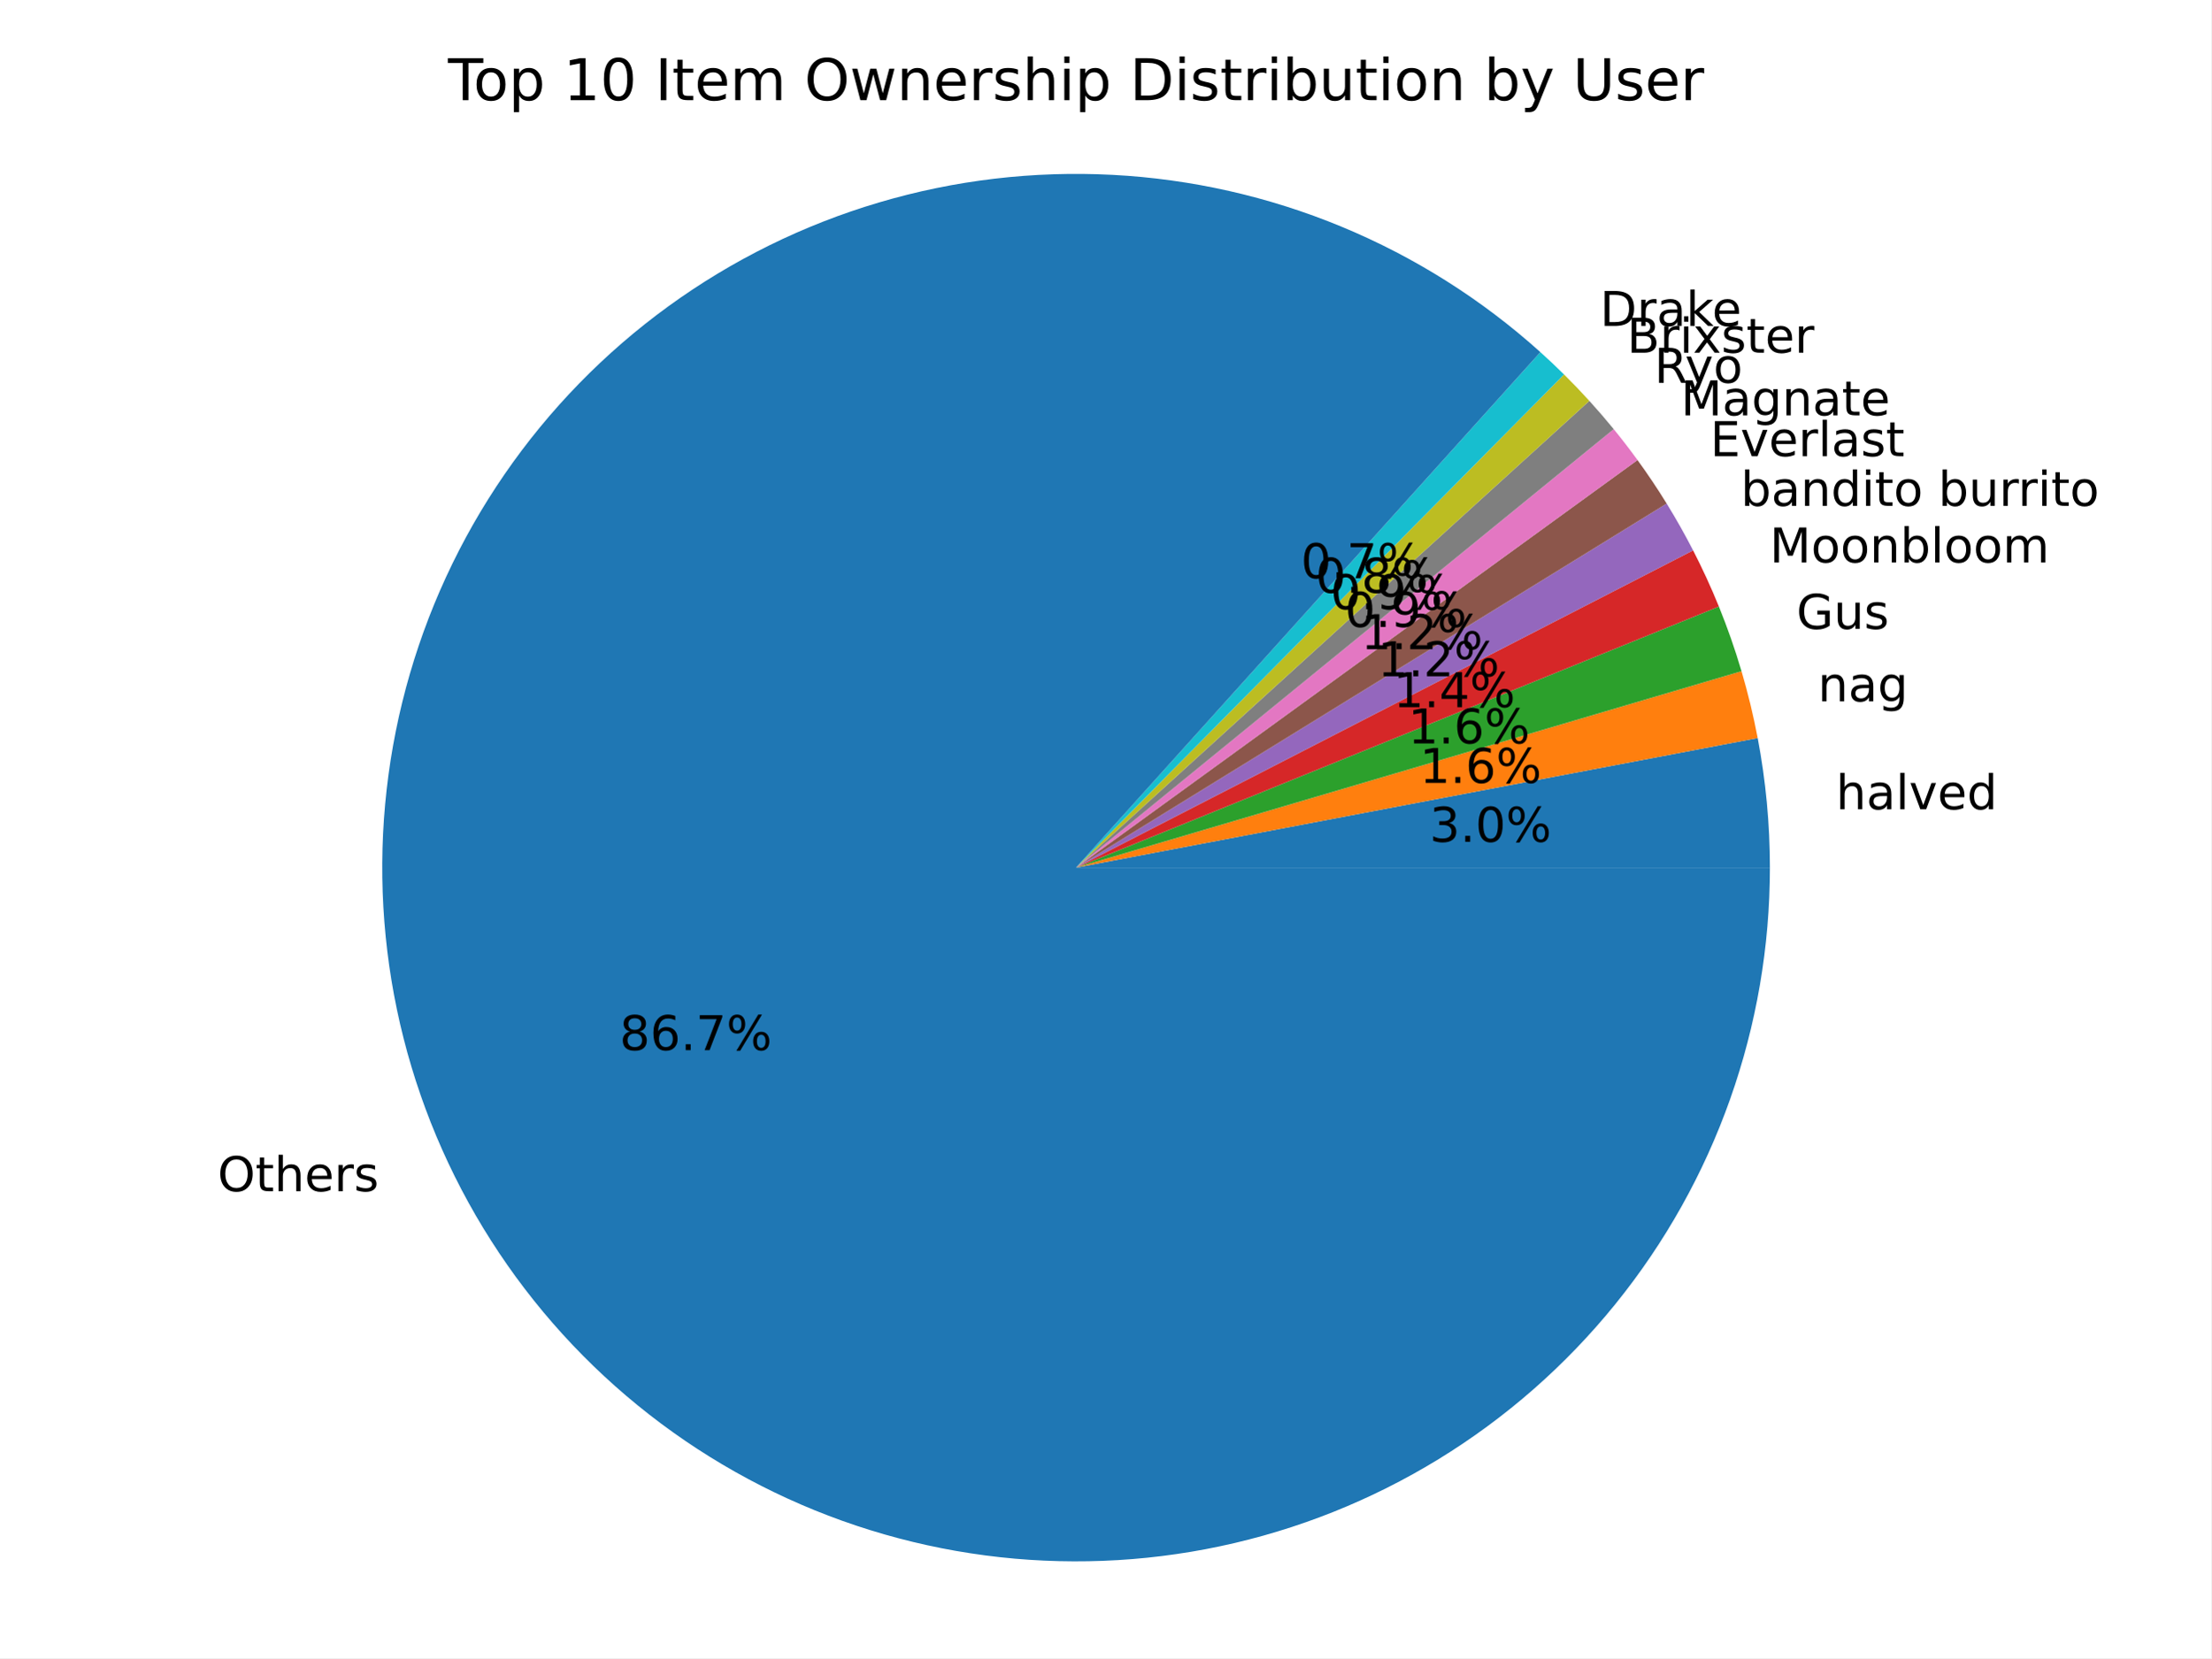
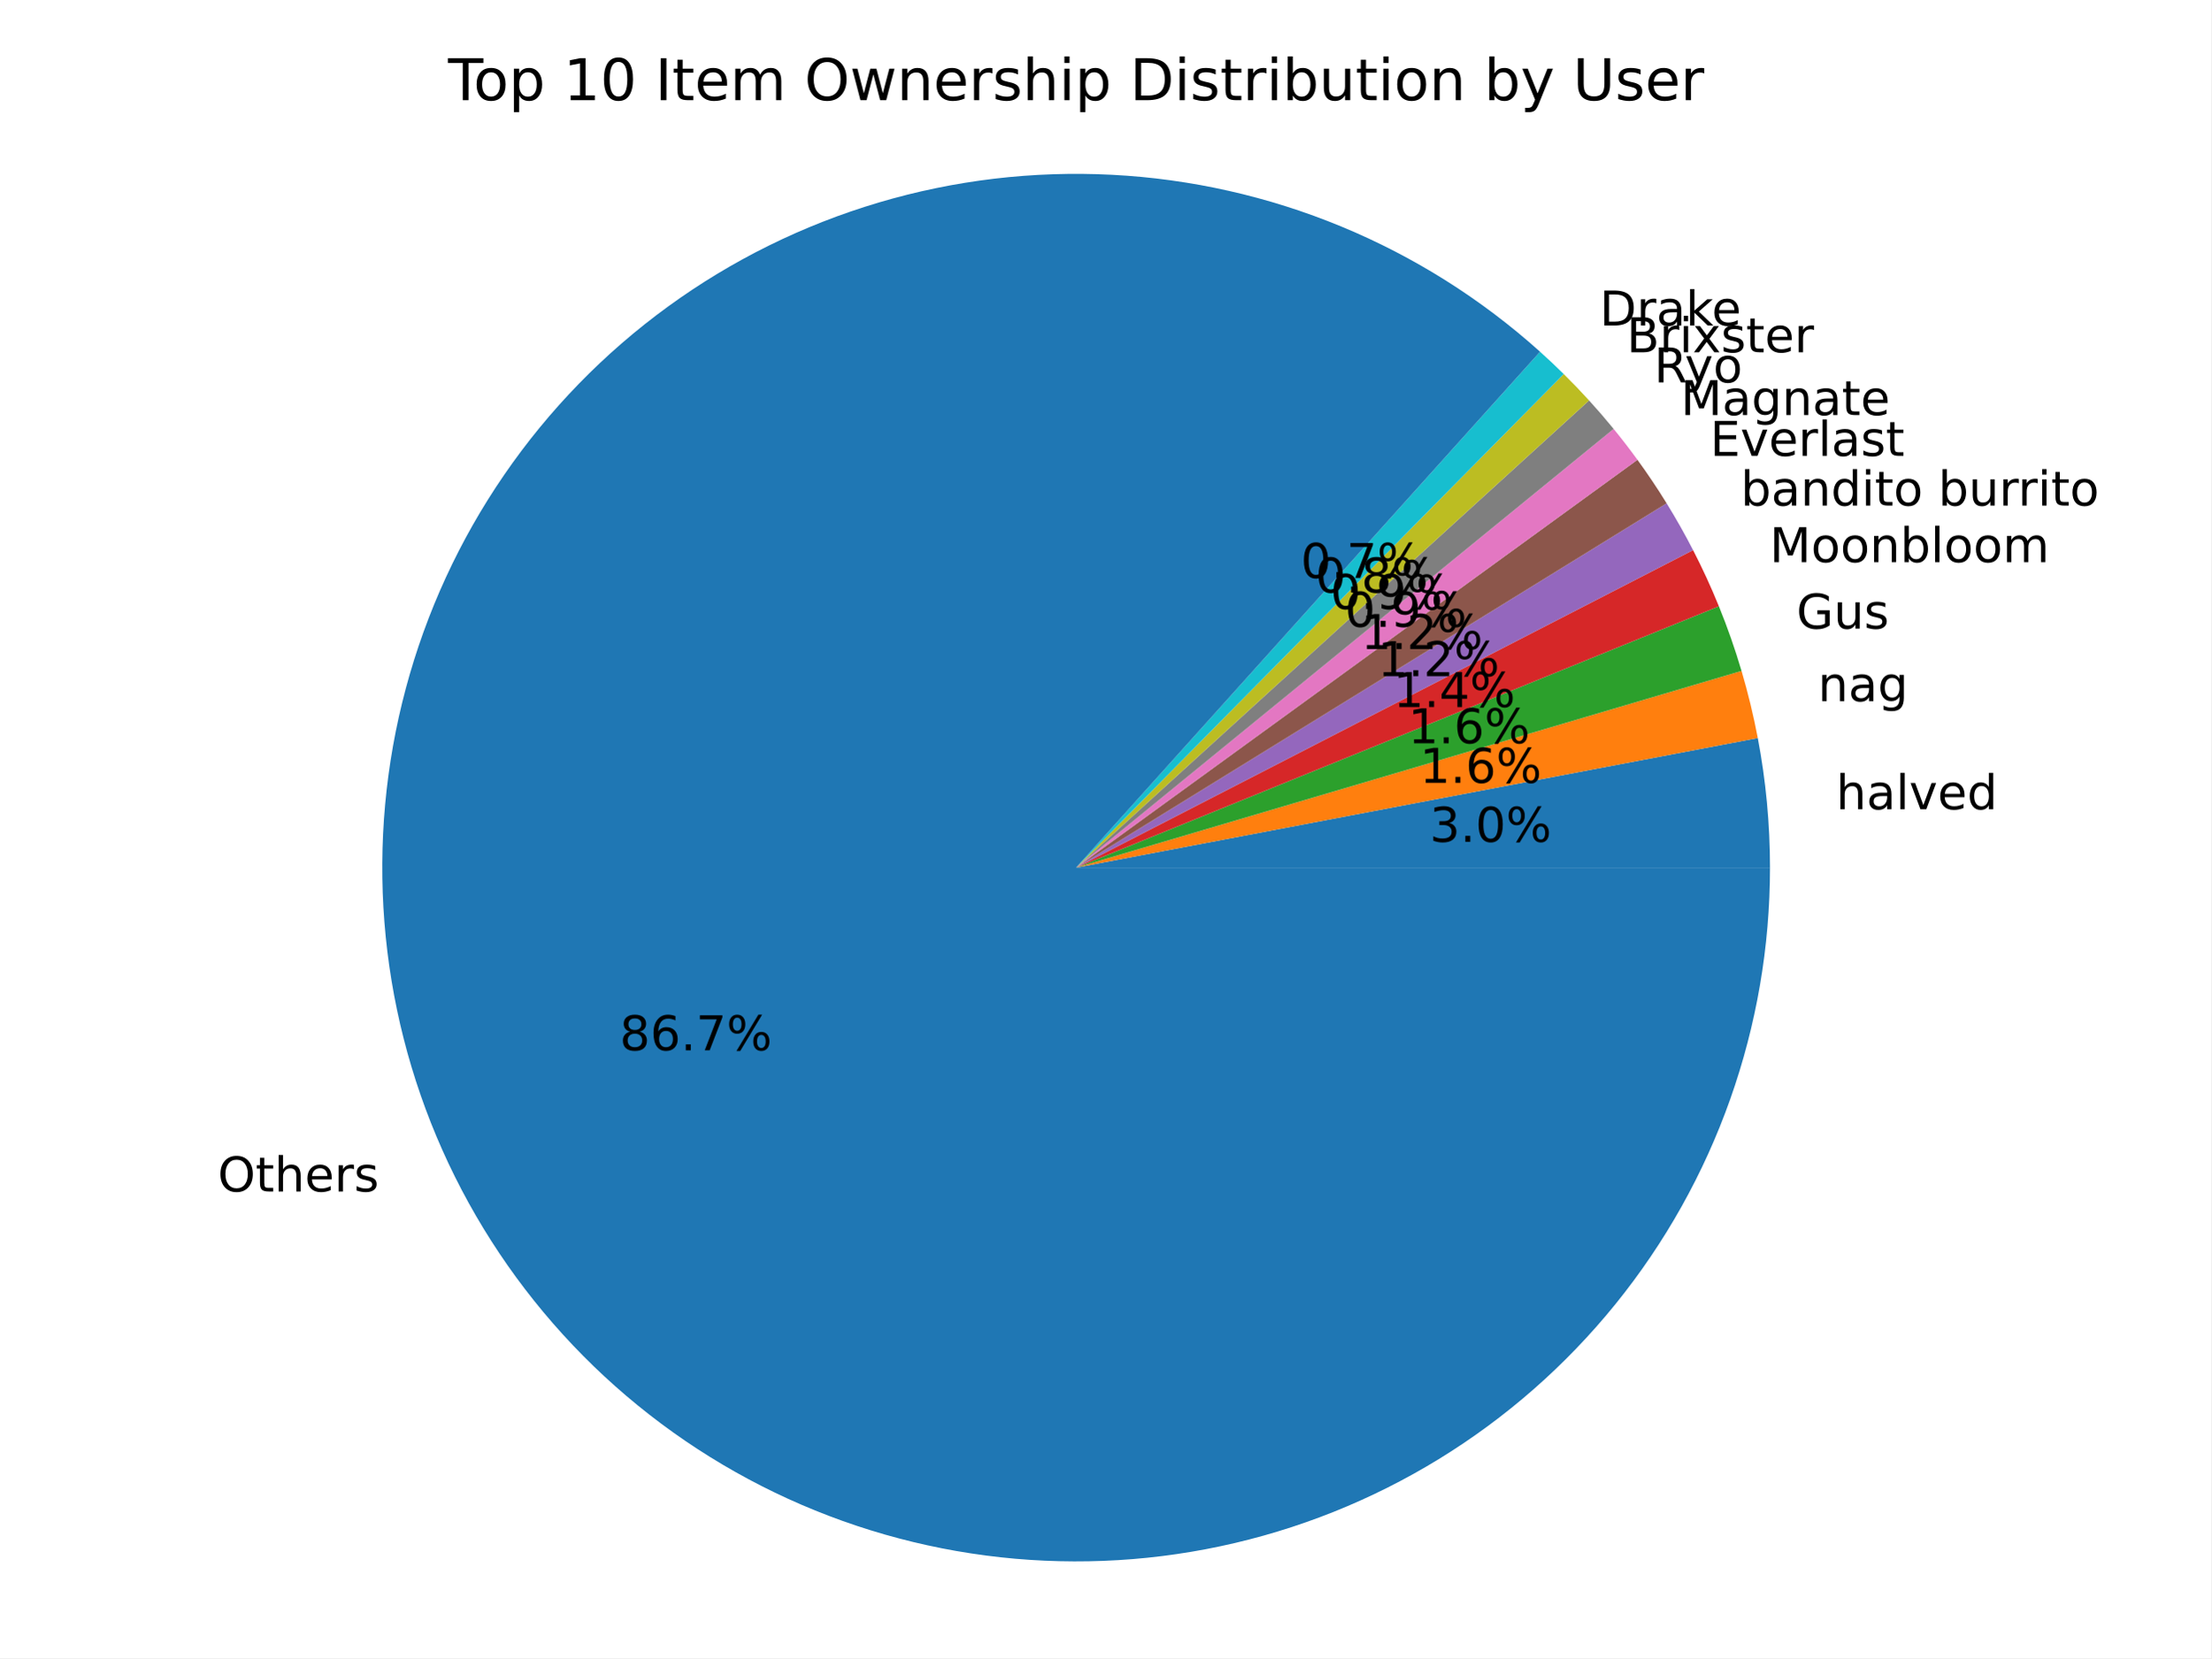
<svg xmlns="http://www.w3.org/2000/svg" xmlns:xlink="http://www.w3.org/1999/xlink" width="460.8pt" height="345.6pt" viewBox="0 0 460.8 345.6" version="1.1">
  <defs>
    <style type="text/css">*{stroke-linejoin: round; stroke-linecap: butt}</style>
  </defs>
  <g id="figure_1">
    <g id="patch_1">
      <path d="M 0 345.6  L 460.8 345.6  L 460.8 0  L 0 0  z " style="fill: #ffffff" />
    </g>
    <g id="axes_1">
      <g id="patch_2">
-         <path d="M 368.854 180.84  C 368.854 176.311 368.641 171.784 368.216 167.274  C 367.791 162.765 367.155 158.278 366.309 153.828  L 224.255 180.84  z " style="fill: #1f77b4" />
+         <path d="M 368.875 180.84  C 368.875 176.31 368.662 171.783 368.238 167.273  C 367.813 162.764 367.176 158.276 366.33 153.826  L 224.268 180.84  z " style="fill: #1f77b4" />
      </g>
      <g id="patch_3">
-         <path d="M 366.309 153.828  C 365.862 151.48 365.357 149.143 364.795 146.819  C 364.233 144.496 363.613 142.187 362.936 139.894  L 224.255 180.84  z " style="fill: #ff7f0e" />
+         <path d="M 366.33 153.826  C 365.881 151.469 365.374 149.123 364.809 146.79  C 364.244 144.458 363.621 142.139 362.941 139.838  L 224.268 180.84  z " style="fill: #ff7f0e" />
      </g>
      <g id="patch_4">
-         <path d="M 362.936 139.894  C 362.261 137.611 361.531 135.344 360.745 133.096  C 359.958 130.849 359.117 128.621 358.221 126.415  L 224.255 180.84  z " style="fill: #2ca02c" />
+         <path d="M 362.941 139.838  C 362.265 137.554 361.534 135.288 360.747 133.041  C 359.96 130.793 359.117 128.565 358.22 126.36  L 224.268 180.84  z " style="fill: #2ca02c" />
      </g>
      <g id="patch_5">
-         <path d="M 358.221 126.415  C 357.412 124.425 356.56 122.454 355.663 120.502  C 354.767 118.55 353.828 116.618 352.845 114.709  L 224.255 180.84  z " style="fill: #d62728" />
+         <path d="M 358.22 126.36  C 357.411 124.37 356.557 122.399 355.661 120.447  C 354.764 118.496 353.823 116.564 352.84 114.655  L 224.268 180.84  z " style="fill: #d62728" />
      </g>
      <g id="patch_6">
-         <path d="M 352.845 114.709  C 351.991 113.048 351.105 111.404 350.187 109.777  C 349.27 108.151 348.32 106.542 347.34 104.953  L 224.255 180.84  z " style="fill: #9467bd" />
+         <path d="M 352.84 114.655  C 351.985 112.994 351.098 111.35 350.18 109.724  C 349.261 108.098 348.312 106.49 347.331 104.9  L 224.268 180.84  z " style="fill: #9467bd" />
      </g>
      <g id="patch_7">
-         <path d="M 347.34 104.953  C 346.385 103.403 345.4 101.871 344.386 100.358  C 343.373 98.846 342.331 97.352 341.261 95.879  L 224.255 180.84  z " style="fill: #8c564b" />
+         <path d="M 347.331 104.9  C 346.375 103.351 345.389 101.819 344.375 100.307  C 343.361 98.795 342.318 97.301 341.248 95.828  L 224.268 180.84  z " style="fill: #8c564b" />
      </g>
      <g id="patch_8">
-         <path d="M 341.261 95.879  C 340.466 94.783 339.655 93.699 338.829 92.626  C 338.003 91.553 337.162 90.492 336.306 89.443  L 224.255 180.84  z " style="fill: #e377c2" />
+         <path d="M 341.248 95.828  C 340.452 94.733 339.641 93.649 338.814 92.576  C 337.988 91.504 337.146 90.443 336.29 89.394  L 224.268 180.84  z " style="fill: #e377c2" />
      </g>
      <g id="patch_9">
-         <path d="M 336.306 89.443  C 335.486 88.437 334.652 87.442 333.805 86.459  C 332.957 85.476 332.097 84.504 331.224 83.544  L 224.255 180.84  z " style="fill: #7f7f7f" />
+         <path d="M 336.29 89.394  C 335.463 88.381 334.623 87.38 333.769 86.39  C 332.915 85.4 332.048 84.422 331.167 83.455  L 224.268 180.84  z " style="fill: #7f7f7f" />
      </g>
      <g id="patch_10">
-         <path d="M 331.224 83.544  C 330.369 82.604 329.502 81.676 328.624 80.76  C 327.745 79.843 326.854 78.938 325.951 78.045  L 224.255 180.84  z " style="fill: #bcbd22" />
+         <path d="M 331.167 83.455  C 330.312 82.516 329.445 81.589 328.565 80.673  C 327.685 79.757 326.793 78.853 325.89 77.96  L 224.268 180.84  z " style="fill: #bcbd22" />
      </g>
      <g id="patch_11">
-         <path d="M 325.951 78.045  C 325.148 77.25 324.335 76.465 323.514 75.69  C 322.692 74.914 321.861 74.148 321.022 73.392  L 224.255 180.84  z " style="fill: #17becf" />
+         <path d="M 325.89 77.96  C 325.086 77.166 324.273 76.382 323.451 75.607  C 322.628 74.832 321.797 74.066 320.957 73.311  L 224.268 180.84  z " style="fill: #17becf" />
      </g>
      <g id="patch_12">
-         <path d="M 321.022 73.392  C 308.803 62.388 294.795 53.548 279.604 47.254  C 264.412 40.959 248.257 37.302 231.836 36.44  C 215.415 35.578 198.966 37.523 183.199 42.192  C 167.431 46.861 152.576 54.186 139.271 63.851  C 125.967 73.515 114.408 85.379 105.093 98.93  C 95.779 112.481 88.843 127.523 84.586 143.406  C 80.329 159.29 78.812 175.783 80.102 192.177  C 81.391 208.57 85.467 224.624 92.155 239.647  C 98.842 254.67 108.044 268.442 119.363 280.371  C 130.681 292.299 143.952 302.21 158.604 309.676  C 173.255 317.142 189.073 322.054 205.377 324.201  C 221.68 326.348 238.231 325.698 254.316 322.28  C 270.4 318.861 285.785 312.724 299.806 304.132  C 313.827 295.54 326.28 284.62 336.628 271.84  C 346.977 259.061 355.071 244.61 360.56 229.109  C 366.049 213.608 368.854 197.284 368.854 180.84  L 224.255 180.84  z " style="fill: #1f77b4" />
+         <path d="M 320.957 73.311  C 308.73 62.317 294.718 53.488 279.523 47.205  C 264.328 40.923 248.172 37.277 231.751 36.426  C 215.331 35.576 198.885 37.532 183.122 42.21  C 167.359 46.889 152.508 54.222 139.211 63.893  C 125.913 73.564 114.362 85.433 105.055 98.989  C 95.749 112.544 88.821 127.587 84.572 143.472  C 80.323 159.356 78.814 175.849 80.111 192.24  C 81.407 208.632 85.489 224.683 92.182 239.701  C 98.875 254.72 108.081 268.488 119.403 280.412  C 130.725 292.336 143.998 302.241 158.65 309.703  C 173.302 317.164 189.121 322.071 205.423 324.214  C 221.725 326.357 238.274 325.704 254.357 322.282  C 270.44 318.861 285.822 312.722 299.841 304.129  C 313.859 295.535 326.31 284.614 336.657 271.835  C 347.003 259.056 355.095 244.605 360.583 229.105  C 366.071 213.605 368.875 197.283 368.875 180.84  L 224.268 180.84  z " style="fill: #1f77b4" />
      </g>
      <g id="matplotlib.axis_1" />
      <g id="matplotlib.axis_2" />
      <g id="text_1">
-         <g transform="translate(382.6124 168.677) scale(0.1 -0.1)">
+         <g transform="translate(382.6345 168.6761) scale(0.1 -0.1)">
          <defs>
            <path id="DejaVuSans-68" d="M 3513 2113  L 3513 0  L 2938 0  L 2938 2094  Q 2938 2591 2744 2837  Q 2550 3084 2163 3084  Q 1697 3084 1428 2787  Q 1159 2491 1159 1978  L 1159 0  L 581 0  L 581 4863  L 1159 4863  L 1159 2956  Q 1366 3272 1645 3428  Q 1925 3584 2291 3584  Q 2894 3584 3203 3211  Q 3513 2838 3513 2113  z " transform="scale(0.015625)" />
            <path id="DejaVuSans-61" d="M 2194 1759  Q 1497 1759 1228 1600  Q 959 1441 959 1056  Q 959 750 1161 570  Q 1363 391 1709 391  Q 2188 391 2477 730  Q 2766 1069 2766 1631  L 2766 1759  L 2194 1759  z M 3341 1997  L 3341 0  L 2766 0  L 2766 531  Q 2569 213 2275 61  Q 1981 -91 1556 -91  Q 1019 -91 701 211  Q 384 513 384 1019  Q 384 1609 779 1909  Q 1175 2209 1959 2209  L 2766 2209  L 2766 2266  Q 2766 2663 2505 2880  Q 2244 3097 1772 3097  Q 1472 3097 1187 3025  Q 903 2953 641 2809  L 641 3341  Q 956 3463 1253 3523  Q 1550 3584 1831 3584  Q 2591 3584 2966 3190  Q 3341 2797 3341 1997  z " transform="scale(0.015625)" />
            <path id="DejaVuSans-6c" d="M 603 4863  L 1178 4863  L 1178 0  L 603 0  L 603 4863  z " transform="scale(0.015625)" />
            <path id="DejaVuSans-76" d="M 191 3500  L 800 3500  L 1894 563  L 2988 3500  L 3597 3500  L 2284 0  L 1503 0  L 191 3500  z " transform="scale(0.015625)" />
            <path id="DejaVuSans-65" d="M 3597 1894  L 3597 1613  L 953 1613  Q 991 1019 1311 708  Q 1631 397 2203 397  Q 2534 397 2845 478  Q 3156 559 3463 722  L 3463 178  Q 3153 47 2828 -22  Q 2503 -91 2169 -91  Q 1331 -91 842 396  Q 353 884 353 1716  Q 353 2575 817 3079  Q 1281 3584 2069 3584  Q 2775 3584 3186 3129  Q 3597 2675 3597 1894  z M 3022 2063  Q 3016 2534 2758 2815  Q 2500 3097 2075 3097  Q 1594 3097 1305 2825  Q 1016 2553 972 2059  L 3022 2063  z " transform="scale(0.015625)" />
            <path id="DejaVuSans-64" d="M 2906 2969  L 2906 4863  L 3481 4863  L 3481 0  L 2906 0  L 2906 525  Q 2725 213 2448 61  Q 2172 -91 1784 -91  Q 1150 -91 751 415  Q 353 922 353 1747  Q 353 2572 751 3078  Q 1150 3584 1784 3584  Q 2172 3584 2448 3432  Q 2725 3281 2906 2969  z M 947 1747  Q 947 1113 1208 752  Q 1469 391 1925 391  Q 2381 391 2643 752  Q 2906 1113 2906 1747  Q 2906 2381 2643 2742  Q 2381 3103 1925 3103  Q 1469 3103 1208 2742  Q 947 2381 947 1747  z " transform="scale(0.015625)" />
          </defs>
          <use xlink:href="#DejaVuSans-68" />
          <use xlink:href="#DejaVuSans-61" x="63.379" />
          <use xlink:href="#DejaVuSans-6c" x="124.658" />
          <use xlink:href="#DejaVuSans-76" x="152.441" />
          <use xlink:href="#DejaVuSans-65" x="211.621" />
          <use xlink:href="#DejaVuSans-64" x="273.145" />
        </g>
      </g>
      <g id="text_2">
-         <g transform="translate(297.9295 175.4599) scale(0.1 -0.1)">
+         <g transform="translate(297.9473 175.4594) scale(0.1 -0.1)">
          <defs>
            <path id="DejaVuSans-33" d="M 2597 2516  Q 3050 2419 3304 2112  Q 3559 1806 3559 1356  Q 3559 666 3084 287  Q 2609 -91 1734 -91  Q 1441 -91 1130 -33  Q 819 25 488 141  L 488 750  Q 750 597 1062 519  Q 1375 441 1716 441  Q 2309 441 2620 675  Q 2931 909 2931 1356  Q 2931 1769 2642 2001  Q 2353 2234 1838 2234  L 1294 2234  L 1294 2753  L 1863 2753  Q 2328 2753 2575 2939  Q 2822 3125 2822 3475  Q 2822 3834 2567 4026  Q 2313 4219 1838 4219  Q 1578 4219 1281 4162  Q 984 4106 628 3988  L 628 4550  Q 988 4650 1302 4700  Q 1616 4750 1894 4750  Q 2613 4750 3031 4423  Q 3450 4097 3450 3541  Q 3450 3153 3228 2886  Q 3006 2619 2597 2516  z " transform="scale(0.015625)" />
            <path id="DejaVuSans-2e" d="M 684 794  L 1344 794  L 1344 0  L 684 0  L 684 794  z " transform="scale(0.015625)" />
            <path id="DejaVuSans-30" d="M 2034 4250  Q 1547 4250 1301 3770  Q 1056 3291 1056 2328  Q 1056 1369 1301 889  Q 1547 409 2034 409  Q 2525 409 2770 889  Q 3016 1369 3016 2328  Q 3016 3291 2770 3770  Q 2525 4250 2034 4250  z M 2034 4750  Q 2819 4750 3233 4129  Q 3647 3509 3647 2328  Q 3647 1150 3233 529  Q 2819 -91 2034 -91  Q 1250 -91 836 529  Q 422 1150 422 2328  Q 422 3509 836 4129  Q 1250 4750 2034 4750  z " transform="scale(0.015625)" />
            <path id="DejaVuSans-25" d="M 4653 2053  Q 4381 2053 4226 1822  Q 4072 1591 4072 1178  Q 4072 772 4226 539  Q 4381 306 4653 306  Q 4919 306 5073 539  Q 5228 772 5228 1178  Q 5228 1588 5073 1820  Q 4919 2053 4653 2053  z M 4653 2450  Q 5147 2450 5437 2106  Q 5728 1763 5728 1178  Q 5728 594 5436 251  Q 5144 -91 4653 -91  Q 4153 -91 3862 251  Q 3572 594 3572 1178  Q 3572 1766 3864 2108  Q 4156 2450 4653 2450  z M 1428 4353  Q 1159 4353 1004 4120  Q 850 3888 850 3481  Q 850 3069 1003 2837  Q 1156 2606 1428 2606  Q 1700 2606 1854 2837  Q 2009 3069 2009 3481  Q 2009 3884 1853 4118  Q 1697 4353 1428 4353  z M 4250 4750  L 4750 4750  L 1831 -91  L 1331 -91  L 4250 4750  z M 1428 4750  Q 1922 4750 2215 4408  Q 2509 4066 2509 3481  Q 2509 2891 2217 2550  Q 1925 2209 1428 2209  Q 931 2209 642 2551  Q 353 2894 353 3481  Q 353 4063 643 4406  Q 934 4750 1428 4750  z " transform="scale(0.015625)" />
          </defs>
          <use xlink:href="#DejaVuSans-33" />
          <use xlink:href="#DejaVuSans-2e" x="63.623" />
          <use xlink:href="#DejaVuSans-30" x="95.41" />
          <use xlink:href="#DejaVuSans-25" x="159.033" />
        </g>
      </g>
      <g id="text_3">
-         <g transform="translate(378.8489 146.1766) scale(0.1 -0.1)">
+         <g transform="translate(378.8635 146.1444) scale(0.1 -0.1)">
          <defs>
            <path id="DejaVuSans-6e" d="M 3513 2113  L 3513 0  L 2938 0  L 2938 2094  Q 2938 2591 2744 2837  Q 2550 3084 2163 3084  Q 1697 3084 1428 2787  Q 1159 2491 1159 1978  L 1159 0  L 581 0  L 581 3500  L 1159 3500  L 1159 2956  Q 1366 3272 1645 3428  Q 1925 3584 2291 3584  Q 2894 3584 3203 3211  Q 3513 2838 3513 2113  z " transform="scale(0.015625)" />
            <path id="DejaVuSans-67" d="M 2906 1791  Q 2906 2416 2648 2759  Q 2391 3103 1925 3103  Q 1463 3103 1205 2759  Q 947 2416 947 1791  Q 947 1169 1205 825  Q 1463 481 1925 481  Q 2391 481 2648 825  Q 2906 1169 2906 1791  z M 3481 434  Q 3481 -459 3084 -895  Q 2688 -1331 1869 -1331  Q 1566 -1331 1297 -1286  Q 1028 -1241 775 -1147  L 775 -588  Q 1028 -725 1275 -790  Q 1522 -856 1778 -856  Q 2344 -856 2625 -561  Q 2906 -266 2906 331  L 2906 616  Q 2728 306 2450 153  Q 2172 0 1784 0  Q 1141 0 747 490  Q 353 981 353 1791  Q 353 2603 747 3093  Q 1141 3584 1784 3584  Q 2172 3584 2450 3431  Q 2728 3278 2906 2969  L 2906 3500  L 3481 3500  L 3481 434  z " transform="scale(0.015625)" />
          </defs>
          <use xlink:href="#DejaVuSans-6e" />
          <use xlink:href="#DejaVuSans-61" x="63.379" />
          <use xlink:href="#DejaVuSans-67" x="124.658" />
        </g>
      </g>
      <g id="text_4">
-         <g transform="translate(295.8767 163.1869) scale(0.1 -0.1)">
+         <g transform="translate(295.8904 163.1694) scale(0.1 -0.1)">
          <defs>
            <path id="DejaVuSans-31" d="M 794 531  L 1825 531  L 1825 4091  L 703 3866  L 703 4441  L 1819 4666  L 2450 4666  L 2450 531  L 3481 531  L 3481 0  L 794 0  L 794 531  z " transform="scale(0.015625)" />
            <path id="DejaVuSans-36" d="M 2113 2584  Q 1688 2584 1439 2293  Q 1191 2003 1191 1497  Q 1191 994 1439 701  Q 1688 409 2113 409  Q 2538 409 2786 701  Q 3034 994 3034 1497  Q 3034 2003 2786 2293  Q 2538 2584 2113 2584  z M 3366 4563  L 3366 3988  Q 3128 4100 2886 4159  Q 2644 4219 2406 4219  Q 1781 4219 1451 3797  Q 1122 3375 1075 2522  Q 1259 2794 1537 2939  Q 1816 3084 2150 3084  Q 2853 3084 3261 2657  Q 3669 2231 3669 1497  Q 3669 778 3244 343  Q 2819 -91 2113 -91  Q 1303 -91 875 529  Q 447 1150 447 2328  Q 447 3434 972 4092  Q 1497 4750 2381 4750  Q 2619 4750 2861 4703  Q 3103 4656 3366 4563  z " transform="scale(0.015625)" />
          </defs>
          <use xlink:href="#DejaVuSans-31" />
          <use xlink:href="#DejaVuSans-2e" x="63.623" />
          <use xlink:href="#DejaVuSans-36" x="95.41" />
          <use xlink:href="#DejaVuSans-25" x="159.033" />
        </g>
      </g>
      <g id="text_5">
-         <g transform="translate(374.3935 131.0812) scale(0.1 -0.1)">
+         <g transform="translate(374.3948 131.0199) scale(0.1 -0.1)">
          <defs>
            <path id="DejaVuSans-47" d="M 3809 666  L 3809 1919  L 2778 1919  L 2778 2438  L 4434 2438  L 4434 434  Q 4069 175 3628 42  Q 3188 -91 2688 -91  Q 1594 -91 976 548  Q 359 1188 359 2328  Q 359 3472 976 4111  Q 1594 4750 2688 4750  Q 3144 4750 3555 4637  Q 3966 4525 4313 4306  L 4313 3634  Q 3963 3931 3569 4081  Q 3175 4231 2741 4231  Q 1884 4231 1454 3753  Q 1025 3275 1025 2328  Q 1025 1384 1454 906  Q 1884 428 2741 428  Q 3075 428 3337 486  Q 3600 544 3809 666  z " transform="scale(0.015625)" />
            <path id="DejaVuSans-75" d="M 544 1381  L 544 3500  L 1119 3500  L 1119 1403  Q 1119 906 1312 657  Q 1506 409 1894 409  Q 2359 409 2629 706  Q 2900 1003 2900 1516  L 2900 3500  L 3475 3500  L 3475 0  L 2900 0  L 2900 538  Q 2691 219 2414 64  Q 2138 -91 1772 -91  Q 1169 -91 856 284  Q 544 659 544 1381  z M 1991 3584  L 1991 3584  z " transform="scale(0.015625)" />
            <path id="DejaVuSans-73" d="M 2834 3397  L 2834 2853  Q 2591 2978 2328 3040  Q 2066 3103 1784 3103  Q 1356 3103 1142 2972  Q 928 2841 928 2578  Q 928 2378 1081 2264  Q 1234 2150 1697 2047  L 1894 2003  Q 2506 1872 2764 1633  Q 3022 1394 3022 966  Q 3022 478 2636 193  Q 2250 -91 1575 -91  Q 1294 -91 989 -36  Q 684 19 347 128  L 347 722  Q 666 556 975 473  Q 1284 391 1588 391  Q 1994 391 2212 530  Q 2431 669 2431 922  Q 2431 1156 2273 1281  Q 2116 1406 1581 1522  L 1381 1569  Q 847 1681 609 1914  Q 372 2147 372 2553  Q 372 3047 722 3315  Q 1072 3584 1716 3584  Q 2034 3584 2315 3537  Q 2597 3491 2834 3397  z " transform="scale(0.015625)" />
          </defs>
          <use xlink:href="#DejaVuSans-47" />
          <use xlink:href="#DejaVuSans-75" x="77.49" />
          <use xlink:href="#DejaVuSans-73" x="140.869" />
        </g>
      </g>
      <g id="text_6">
-         <g transform="translate(293.4465 154.9531) scale(0.1 -0.1)">
+         <g transform="translate(293.453 154.9197) scale(0.1 -0.1)">
          <use xlink:href="#DejaVuSans-31" />
          <use xlink:href="#DejaVuSans-2e" x="63.623" />
          <use xlink:href="#DejaVuSans-36" x="95.41" />
          <use xlink:href="#DejaVuSans-25" x="159.033" />
        </g>
      </g>
      <g id="text_7">
-         <g transform="translate(368.8042 117.2273) scale(0.1 -0.1)">
+         <g transform="translate(368.7998 117.1674) scale(0.1 -0.1)">
          <defs>
            <path id="DejaVuSans-4d" d="M 628 4666  L 1569 4666  L 2759 1491  L 3956 4666  L 4897 4666  L 4897 0  L 4281 0  L 4281 4097  L 3078 897  L 2444 897  L 1241 4097  L 1241 0  L 628 0  L 628 4666  z " transform="scale(0.015625)" />
            <path id="DejaVuSans-6f" d="M 1959 3097  Q 1497 3097 1228 2736  Q 959 2375 959 1747  Q 959 1119 1226 758  Q 1494 397 1959 397  Q 2419 397 2687 759  Q 2956 1122 2956 1747  Q 2956 2369 2687 2733  Q 2419 3097 1959 3097  z M 1959 3584  Q 2709 3584 3137 3096  Q 3566 2609 3566 1747  Q 3566 888 3137 398  Q 2709 -91 1959 -91  Q 1206 -91 779 398  Q 353 888 353 1747  Q 353 2609 779 3096  Q 1206 3584 1959 3584  z " transform="scale(0.015625)" />
            <path id="DejaVuSans-62" d="M 3116 1747  Q 3116 2381 2855 2742  Q 2594 3103 2138 3103  Q 1681 3103 1420 2742  Q 1159 2381 1159 1747  Q 1159 1113 1420 752  Q 1681 391 2138 391  Q 2594 391 2855 752  Q 3116 1113 3116 1747  z M 1159 2969  Q 1341 3281 1617 3432  Q 1894 3584 2278 3584  Q 2916 3584 3314 3078  Q 3713 2572 3713 1747  Q 3713 922 3314 415  Q 2916 -91 2278 -91  Q 1894 -91 1617 61  Q 1341 213 1159 525  L 1159 0  L 581 0  L 581 4863  L 1159 4863  L 1159 2969  z " transform="scale(0.015625)" />
            <path id="DejaVuSans-6d" d="M 3328 2828  Q 3544 3216 3844 3400  Q 4144 3584 4550 3584  Q 5097 3584 5394 3201  Q 5691 2819 5691 2113  L 5691 0  L 5113 0  L 5113 2094  Q 5113 2597 4934 2840  Q 4756 3084 4391 3084  Q 3944 3084 3684 2787  Q 3425 2491 3425 1978  L 3425 0  L 2847 0  L 2847 2094  Q 2847 2600 2669 2842  Q 2491 3084 2119 3084  Q 1678 3084 1418 2786  Q 1159 2488 1159 1978  L 1159 0  L 581 0  L 581 3500  L 1159 3500  L 1159 2956  Q 1356 3278 1631 3431  Q 1906 3584 2284 3584  Q 2666 3584 2933 3390  Q 3200 3197 3328 2828  z " transform="scale(0.015625)" />
          </defs>
          <use xlink:href="#DejaVuSans-4d" />
          <use xlink:href="#DejaVuSans-6f" x="86.279" />
          <use xlink:href="#DejaVuSans-6f" x="147.461" />
          <use xlink:href="#DejaVuSans-6e" x="208.643" />
          <use xlink:href="#DejaVuSans-62" x="272.021" />
          <use xlink:href="#DejaVuSans-6c" x="335.498" />
          <use xlink:href="#DejaVuSans-6f" x="363.281" />
          <use xlink:href="#DejaVuSans-6f" x="424.463" />
          <use xlink:href="#DejaVuSans-6d" x="485.645" />
        </g>
      </g>
      <g id="text_8">
-         <g transform="translate(290.3978 147.3964) scale(0.1 -0.1)">
+         <g transform="translate(290.4011 147.3638) scale(0.1 -0.1)">
          <defs>
            <path id="DejaVuSans-34" d="M 2419 4116  L 825 1625  L 2419 1625  L 2419 4116  z M 2253 4666  L 3047 4666  L 3047 1625  L 3713 1625  L 3713 1100  L 3047 1100  L 3047 0  L 2419 0  L 2419 1100  L 313 1100  L 313 1709  L 2253 4666  z " transform="scale(0.015625)" />
          </defs>
          <use xlink:href="#DejaVuSans-31" />
          <use xlink:href="#DejaVuSans-2e" x="63.623" />
          <use xlink:href="#DejaVuSans-34" x="95.41" />
          <use xlink:href="#DejaVuSans-25" x="159.033" />
        </g>
      </g>
      <g id="text_9">
-         <g transform="translate(362.7806 105.4304) scale(0.1 -0.1)">
+         <g transform="translate(362.7712 105.3721) scale(0.1 -0.1)">
          <defs>
            <path id="DejaVuSans-69" d="M 603 3500  L 1178 3500  L 1178 0  L 603 0  L 603 3500  z M 603 4863  L 1178 4863  L 1178 4134  L 603 4134  L 603 4863  z " transform="scale(0.015625)" />
            <path id="DejaVuSans-74" d="M 1172 4494  L 1172 3500  L 2356 3500  L 2356 3053  L 1172 3053  L 1172 1153  Q 1172 725 1289 603  Q 1406 481 1766 481  L 2356 481  L 2356 0  L 1766 0  Q 1100 0 847 248  Q 594 497 594 1153  L 594 3053  L 172 3053  L 172 3500  L 594 3500  L 594 4494  L 1172 4494  z " transform="scale(0.015625)" />
            <path id="DejaVuSans-20" transform="scale(0.015625)" />
            <path id="DejaVuSans-72" d="M 2631 2963  Q 2534 3019 2420 3045  Q 2306 3072 2169 3072  Q 1681 3072 1420 2755  Q 1159 2438 1159 1844  L 1159 0  L 581 0  L 581 3500  L 1159 3500  L 1159 2956  Q 1341 3275 1631 3429  Q 1922 3584 2338 3584  Q 2397 3584 2469 3576  Q 2541 3569 2628 3553  L 2631 2963  z " transform="scale(0.015625)" />
          </defs>
          <use xlink:href="#DejaVuSans-62" />
          <use xlink:href="#DejaVuSans-61" x="63.477" />
          <use xlink:href="#DejaVuSans-6e" x="124.756" />
          <use xlink:href="#DejaVuSans-64" x="188.135" />
          <use xlink:href="#DejaVuSans-69" x="251.611" />
          <use xlink:href="#DejaVuSans-74" x="279.395" />
          <use xlink:href="#DejaVuSans-6f" x="318.604" />
          <use xlink:href="#DejaVuSans-20" x="379.785" />
          <use xlink:href="#DejaVuSans-62" x="411.572" />
          <use xlink:href="#DejaVuSans-75" x="475.049" />
          <use xlink:href="#DejaVuSans-72" x="538.428" />
          <use xlink:href="#DejaVuSans-72" x="577.791" />
          <use xlink:href="#DejaVuSans-69" x="618.904" />
          <use xlink:href="#DejaVuSans-74" x="646.688" />
          <use xlink:href="#DejaVuSans-6f" x="685.896" />
        </g>
      </g>
      <g id="text_10">
-         <g transform="translate(287.1122 140.9617) scale(0.1 -0.1)">
+         <g transform="translate(287.1128 140.9299) scale(0.1 -0.1)">
          <defs>
            <path id="DejaVuSans-32" d="M 1228 531  L 3431 531  L 3431 0  L 469 0  L 469 531  Q 828 903 1448 1529  Q 2069 2156 2228 2338  Q 2531 2678 2651 2914  Q 2772 3150 2772 3378  Q 2772 3750 2511 3984  Q 2250 4219 1831 4219  Q 1534 4219 1204 4116  Q 875 4013 500 3803  L 500 4441  Q 881 4594 1212 4672  Q 1544 4750 1819 4750  Q 2544 4750 2975 4387  Q 3406 4025 3406 3419  Q 3406 3131 3298 2873  Q 3191 2616 2906 2266  Q 2828 2175 2409 1742  Q 1991 1309 1228 531  z " transform="scale(0.015625)" />
          </defs>
          <use xlink:href="#DejaVuSans-31" />
          <use xlink:href="#DejaVuSans-2e" x="63.623" />
          <use xlink:href="#DejaVuSans-32" x="95.41" />
          <use xlink:href="#DejaVuSans-25" x="159.033" />
        </g>
      </g>
      <g id="text_11">
-         <g transform="translate(356.3995 95.06948) scale(0.1 -0.1)">
+         <g transform="translate(356.3857 95.01303) scale(0.1 -0.1)">
          <defs>
            <path id="DejaVuSans-45" d="M 628 4666  L 3578 4666  L 3578 4134  L 1259 4134  L 1259 2753  L 3481 2753  L 3481 2222  L 1259 2222  L 1259 531  L 3634 531  L 3634 0  L 628 0  L 628 4666  z " transform="scale(0.015625)" />
          </defs>
          <use xlink:href="#DejaVuSans-45" />
          <use xlink:href="#DejaVuSans-76" x="63.184" />
          <use xlink:href="#DejaVuSans-65" x="122.363" />
          <use xlink:href="#DejaVuSans-72" x="183.887" />
          <use xlink:href="#DejaVuSans-6c" x="225" />
          <use xlink:href="#DejaVuSans-61" x="252.783" />
          <use xlink:href="#DejaVuSans-73" x="314.062" />
          <use xlink:href="#DejaVuSans-74" x="366.162" />
        </g>
      </g>
      <g id="text_12">
-         <g transform="translate(283.6316 135.3103) scale(0.1 -0.1)">
+         <g transform="translate(283.6299 135.2796) scale(0.1 -0.1)">
          <use xlink:href="#DejaVuSans-31" />
          <use xlink:href="#DejaVuSans-2e" x="63.623" />
          <use xlink:href="#DejaVuSans-32" x="95.41" />
          <use xlink:href="#DejaVuSans-25" x="159.033" />
        </g>
      </g>
      <g id="text_13">
-         <g transform="translate(350.2861 86.56398) scale(0.1 -0.1)">
+         <g transform="translate(350.2687 86.5094) scale(0.1 -0.1)">
          <use xlink:href="#DejaVuSans-4d" />
          <use xlink:href="#DejaVuSans-61" x="86.279" />
          <use xlink:href="#DejaVuSans-67" x="147.559" />
          <use xlink:href="#DejaVuSans-6e" x="211.035" />
          <use xlink:href="#DejaVuSans-61" x="274.414" />
          <use xlink:href="#DejaVuSans-74" x="335.693" />
          <use xlink:href="#DejaVuSans-65" x="374.902" />
        </g>
      </g>
      <g id="text_14">
-         <g transform="translate(280.297 130.671) scale(0.1 -0.1)">
+         <g transform="translate(280.2933 130.6412) scale(0.1 -0.1)">
          <defs>
            <path id="DejaVuSans-39" d="M 703 97  L 703 672  Q 941 559 1184 500  Q 1428 441 1663 441  Q 2288 441 2617 861  Q 2947 1281 2994 2138  Q 2813 1869 2534 1725  Q 2256 1581 1919 1581  Q 1219 1581 811 2004  Q 403 2428 403 3163  Q 403 3881 828 4315  Q 1253 4750 1959 4750  Q 2769 4750 3195 4129  Q 3622 3509 3622 2328  Q 3622 1225 3098 567  Q 2575 -91 1691 -91  Q 1453 -91 1209 -44  Q 966 3 703 97  z M 1959 2075  Q 2384 2075 2632 2365  Q 2881 2656 2881 3163  Q 2881 3666 2632 3958  Q 2384 4250 1959 4250  Q 1534 4250 1286 3958  Q 1038 3666 1038 3163  Q 1038 2656 1286 2365  Q 1534 2075 1959 2075  z " transform="scale(0.015625)" />
          </defs>
          <use xlink:href="#DejaVuSans-30" />
          <use xlink:href="#DejaVuSans-2e" x="63.623" />
          <use xlink:href="#DejaVuSans-39" x="95.41" />
          <use xlink:href="#DejaVuSans-25" x="159.033" />
        </g>
      </g>
      <g id="text_15">
-         <g transform="translate(344.7595 79.78045) scale(0.1 -0.1)">
+         <g transform="translate(344.719 79.70427) scale(0.1 -0.1)">
          <defs>
            <path id="DejaVuSans-52" d="M 2841 2188  Q 3044 2119 3236 1894  Q 3428 1669 3622 1275  L 4263 0  L 3584 0  L 2988 1197  Q 2756 1666 2539 1819  Q 2322 1972 1947 1972  L 1259 1972  L 1259 0  L 628 0  L 628 4666  L 2053 4666  Q 2853 4666 3247 4331  Q 3641 3997 3641 3322  Q 3641 2881 3436 2590  Q 3231 2300 2841 2188  z M 1259 4147  L 1259 2491  L 2053 2491  Q 2509 2491 2742 2702  Q 2975 2913 2975 3322  Q 2975 3731 2742 3939  Q 2509 4147 2053 4147  L 1259 4147  z " transform="scale(0.015625)" />
            <path id="DejaVuSans-79" d="M 2059 -325  Q 1816 -950 1584 -1140  Q 1353 -1331 966 -1331  L 506 -1331  L 506 -850  L 844 -850  Q 1081 -850 1212 -737  Q 1344 -625 1503 -206  L 1606 56  L 191 3500  L 800 3500  L 1894 763  L 2988 3500  L 3597 3500  L 2059 -325  z " transform="scale(0.015625)" />
          </defs>
          <use xlink:href="#DejaVuSans-52" />
          <use xlink:href="#DejaVuSans-79" x="63.982" />
          <use xlink:href="#DejaVuSans-6f" x="123.162" />
        </g>
      </g>
      <g id="text_16">
-         <g transform="translate(277.2825 126.9709) scale(0.1 -0.1)">
+         <g transform="translate(277.2662 126.9293) scale(0.1 -0.1)">
          <use xlink:href="#DejaVuSans-30" />
          <use xlink:href="#DejaVuSans-2e" x="63.623" />
          <use xlink:href="#DejaVuSans-39" x="95.41" />
          <use xlink:href="#DejaVuSans-25" x="159.033" />
        </g>
      </g>
      <g id="text_17">
-         <g transform="translate(339.0604 73.51107) scale(0.1 -0.1)">
+         <g transform="translate(338.9945 73.41561) scale(0.1 -0.1)">
          <defs>
            <path id="DejaVuSans-42" d="M 1259 2228  L 1259 519  L 2272 519  Q 2781 519 3026 730  Q 3272 941 3272 1375  Q 3272 1813 3026 2020  Q 2781 2228 2272 2228  L 1259 2228  z M 1259 4147  L 1259 2741  L 2194 2741  Q 2656 2741 2882 2914  Q 3109 3088 3109 3444  Q 3109 3797 2882 3972  Q 2656 4147 2194 4147  L 1259 4147  z M 628 4666  L 2241 4666  Q 2963 4666 3353 4366  Q 3744 4066 3744 3513  Q 3744 3084 3544 2831  Q 3344 2578 2956 2516  Q 3422 2416 3680 2098  Q 3938 1781 3938 1306  Q 3938 681 3513 340  Q 3088 0 2303 0  L 628 0  L 628 4666  z " transform="scale(0.015625)" />
            <path id="DejaVuSans-78" d="M 3513 3500  L 2247 1797  L 3578 0  L 2900 0  L 1881 1375  L 863 0  L 184 0  L 1544 1831  L 300 3500  L 978 3500  L 1906 2253  L 2834 3500  L 3513 3500  z " transform="scale(0.015625)" />
          </defs>
          <use xlink:href="#DejaVuSans-42" />
          <use xlink:href="#DejaVuSans-72" x="68.604" />
          <use xlink:href="#DejaVuSans-69" x="109.717" />
          <use xlink:href="#DejaVuSans-78" x="137.5" />
          <use xlink:href="#DejaVuSans-73" x="196.68" />
          <use xlink:href="#DejaVuSans-74" x="248.779" />
          <use xlink:href="#DejaVuSans-65" x="287.988" />
          <use xlink:href="#DejaVuSans-72" x="349.512" />
        </g>
      </g>
      <g id="text_18">
-         <g transform="translate(274.1739 123.5512) scale(0.1 -0.1)">
+         <g transform="translate(274.1437 123.4991) scale(0.1 -0.1)">
          <defs>
            <path id="DejaVuSans-38" d="M 2034 2216  Q 1584 2216 1326 1975  Q 1069 1734 1069 1313  Q 1069 891 1326 650  Q 1584 409 2034 409  Q 2484 409 2743 651  Q 3003 894 3003 1313  Q 3003 1734 2745 1975  Q 2488 2216 2034 2216  z M 1403 2484  Q 997 2584 770 2862  Q 544 3141 544 3541  Q 544 4100 942 4425  Q 1341 4750 2034 4750  Q 2731 4750 3128 4425  Q 3525 4100 3525 3541  Q 3525 3141 3298 2862  Q 3072 2584 2669 2484  Q 3125 2378 3379 2068  Q 3634 1759 3634 1313  Q 3634 634 3220 271  Q 2806 -91 2034 -91  Q 1263 -91 848 271  Q 434 634 434 1313  Q 434 1759 690 2068  Q 947 2378 1403 2484  z M 1172 3481  Q 1172 3119 1398 2916  Q 1625 2713 2034 2713  Q 2441 2713 2670 2916  Q 2900 3119 2900 3481  Q 2900 3844 2670 4047  Q 2441 4250 2034 4250  Q 1625 4250 1398 4047  Q 1172 3844 1172 3481  z " transform="scale(0.015625)" />
          </defs>
          <use xlink:href="#DejaVuSans-30" />
          <use xlink:href="#DejaVuSans-2e" x="63.623" />
          <use xlink:href="#DejaVuSans-38" x="95.41" />
          <use xlink:href="#DejaVuSans-25" x="159.033" />
        </g>
      </g>
      <g id="text_19">
-         <g transform="translate(333.4395 67.93408) scale(0.1 -0.1)">
+         <g transform="translate(333.369 67.84265) scale(0.1 -0.1)">
          <defs>
            <path id="DejaVuSans-44" d="M 1259 4147  L 1259 519  L 2022 519  Q 2988 519 3436 956  Q 3884 1394 3884 2338  Q 3884 3275 3436 3711  Q 2988 4147 2022 4147  L 1259 4147  z M 628 4666  L 1925 4666  Q 3281 4666 3915 4102  Q 4550 3538 4550 2338  Q 4550 1131 3912 565  Q 3275 0 1925 0  L 628 0  L 628 4666  z " transform="scale(0.015625)" />
            <path id="DejaVuSans-6b" d="M 581 4863  L 1159 4863  L 1159 1991  L 2875 3500  L 3609 3500  L 1753 1863  L 3688 0  L 2938 0  L 1159 1709  L 1159 0  L 581 0  L 581 4863  z " transform="scale(0.015625)" />
          </defs>
          <use xlink:href="#DejaVuSans-44" />
          <use xlink:href="#DejaVuSans-72" x="77.002" />
          <use xlink:href="#DejaVuSans-61" x="118.115" />
          <use xlink:href="#DejaVuSans-6b" x="179.395" />
          <use xlink:href="#DejaVuSans-65" x="233.68" />
        </g>
      </g>
      <g id="text_20">
-         <g transform="translate(271.108 120.5092) scale(0.1 -0.1)">
+         <g transform="translate(271.0753 120.4593) scale(0.1 -0.1)">
          <defs>
            <path id="DejaVuSans-37" d="M 525 4666  L 3525 4666  L 3525 4397  L 1831 0  L 1172 0  L 2766 4134  L 525 4134  L 525 4666  z " transform="scale(0.015625)" />
          </defs>
          <use xlink:href="#DejaVuSans-30" />
          <use xlink:href="#DejaVuSans-2e" x="63.623" />
          <use xlink:href="#DejaVuSans-37" x="95.41" />
          <use xlink:href="#DejaVuSans-25" x="159.033" />
        </g>
      </g>
      <g id="text_21">
-         <g transform="translate(45.34153 248.2869) scale(0.1 -0.1)">
+         <g transform="translate(45.37066 248.347) scale(0.1 -0.1)">
          <defs>
            <path id="DejaVuSans-4f" d="M 2522 4238  Q 1834 4238 1429 3725  Q 1025 3213 1025 2328  Q 1025 1447 1429 934  Q 1834 422 2522 422  Q 3209 422 3611 934  Q 4013 1447 4013 2328  Q 4013 3213 3611 3725  Q 3209 4238 2522 4238  z M 2522 4750  Q 3503 4750 4090 4092  Q 4678 3434 4678 2328  Q 4678 1225 4090 567  Q 3503 -91 2522 -91  Q 1538 -91 948 565  Q 359 1222 359 2328  Q 359 3434 948 4092  Q 1538 4750 2522 4750  z " transform="scale(0.015625)" />
          </defs>
          <use xlink:href="#DejaVuSans-4f" />
          <use xlink:href="#DejaVuSans-74" x="78.711" />
          <use xlink:href="#DejaVuSans-68" x="117.92" />
          <use xlink:href="#DejaVuSans-65" x="181.299" />
          <use xlink:href="#DejaVuSans-72" x="242.822" />
          <use xlink:href="#DejaVuSans-73" x="283.936" />
        </g>
      </g>
      <g id="text_22">
-         <g transform="translate(129.1113 218.8835) scale(0.1 -0.1)">
+         <g transform="translate(129.133 218.9163) scale(0.1 -0.1)">
          <use xlink:href="#DejaVuSans-38" />
          <use xlink:href="#DejaVuSans-36" x="63.623" />
          <use xlink:href="#DejaVuSans-2e" x="127.246" />
          <use xlink:href="#DejaVuSans-37" x="159.033" />
          <use xlink:href="#DejaVuSans-25" x="222.656" />
        </g>
      </g>
      <g id="text_23">
-         <g transform="translate(93.36248 20.88) scale(0.12 -0.12)">
+         <g transform="translate(93.37515 20.88) scale(0.12 -0.12)">
          <defs>
            <path id="DejaVuSans-54" d="M -19 4666  L 3928 4666  L 3928 4134  L 2272 4134  L 2272 0  L 1638 0  L 1638 4134  L -19 4134  L -19 4666  z " transform="scale(0.015625)" />
            <path id="DejaVuSans-70" d="M 1159 525  L 1159 -1331  L 581 -1331  L 581 3500  L 1159 3500  L 1159 2969  Q 1341 3281 1617 3432  Q 1894 3584 2278 3584  Q 2916 3584 3314 3078  Q 3713 2572 3713 1747  Q 3713 922 3314 415  Q 2916 -91 2278 -91  Q 1894 -91 1617 61  Q 1341 213 1159 525  z M 3116 1747  Q 3116 2381 2855 2742  Q 2594 3103 2138 3103  Q 1681 3103 1420 2742  Q 1159 2381 1159 1747  Q 1159 1113 1420 752  Q 1681 391 2138 391  Q 2594 391 2855 752  Q 3116 1113 3116 1747  z " transform="scale(0.015625)" />
            <path id="DejaVuSans-49" d="M 628 4666  L 1259 4666  L 1259 0  L 628 0  L 628 4666  z " transform="scale(0.015625)" />
            <path id="DejaVuSans-77" d="M 269 3500  L 844 3500  L 1563 769  L 2278 3500  L 2956 3500  L 3675 769  L 4391 3500  L 4966 3500  L 4050 0  L 3372 0  L 2619 2869  L 1863 0  L 1184 0  L 269 3500  z " transform="scale(0.015625)" />
            <path id="DejaVuSans-55" d="M 556 4666  L 1191 4666  L 1191 1831  Q 1191 1081 1462 751  Q 1734 422 2344 422  Q 2950 422 3222 751  Q 3494 1081 3494 1831  L 3494 4666  L 4128 4666  L 4128 1753  Q 4128 841 3676 375  Q 3225 -91 2344 -91  Q 1459 -91 1007 375  Q 556 841 556 1753  L 556 4666  z " transform="scale(0.015625)" />
          </defs>
          <use xlink:href="#DejaVuSans-54" />
          <use xlink:href="#DejaVuSans-6f" x="44.084" />
          <use xlink:href="#DejaVuSans-70" x="105.266" />
          <use xlink:href="#DejaVuSans-20" x="168.742" />
          <use xlink:href="#DejaVuSans-31" x="200.529" />
          <use xlink:href="#DejaVuSans-30" x="264.152" />
          <use xlink:href="#DejaVuSans-20" x="327.775" />
          <use xlink:href="#DejaVuSans-49" x="359.562" />
          <use xlink:href="#DejaVuSans-74" x="389.055" />
          <use xlink:href="#DejaVuSans-65" x="428.264" />
          <use xlink:href="#DejaVuSans-6d" x="489.787" />
          <use xlink:href="#DejaVuSans-20" x="587.199" />
          <use xlink:href="#DejaVuSans-4f" x="618.986" />
          <use xlink:href="#DejaVuSans-77" x="697.697" />
          <use xlink:href="#DejaVuSans-6e" x="779.484" />
          <use xlink:href="#DejaVuSans-65" x="842.863" />
          <use xlink:href="#DejaVuSans-72" x="904.387" />
          <use xlink:href="#DejaVuSans-73" x="945.5" />
          <use xlink:href="#DejaVuSans-68" x="997.6" />
          <use xlink:href="#DejaVuSans-69" x="1060.979" />
          <use xlink:href="#DejaVuSans-70" x="1088.762" />
          <use xlink:href="#DejaVuSans-20" x="1152.238" />
          <use xlink:href="#DejaVuSans-44" x="1184.025" />
          <use xlink:href="#DejaVuSans-69" x="1261.027" />
          <use xlink:href="#DejaVuSans-73" x="1288.811" />
          <use xlink:href="#DejaVuSans-74" x="1340.91" />
          <use xlink:href="#DejaVuSans-72" x="1380.119" />
          <use xlink:href="#DejaVuSans-69" x="1421.232" />
          <use xlink:href="#DejaVuSans-62" x="1449.016" />
          <use xlink:href="#DejaVuSans-75" x="1512.492" />
          <use xlink:href="#DejaVuSans-74" x="1575.871" />
          <use xlink:href="#DejaVuSans-69" x="1615.08" />
          <use xlink:href="#DejaVuSans-6f" x="1642.863" />
          <use xlink:href="#DejaVuSans-6e" x="1704.045" />
          <use xlink:href="#DejaVuSans-20" x="1767.424" />
          <use xlink:href="#DejaVuSans-62" x="1799.211" />
          <use xlink:href="#DejaVuSans-79" x="1862.688" />
          <use xlink:href="#DejaVuSans-20" x="1921.867" />
          <use xlink:href="#DejaVuSans-55" x="1953.654" />
          <use xlink:href="#DejaVuSans-73" x="2026.848" />
          <use xlink:href="#DejaVuSans-65" x="2078.947" />
          <use xlink:href="#DejaVuSans-72" x="2140.471" />
        </g>
      </g>
    </g>
  </g>
</svg>
